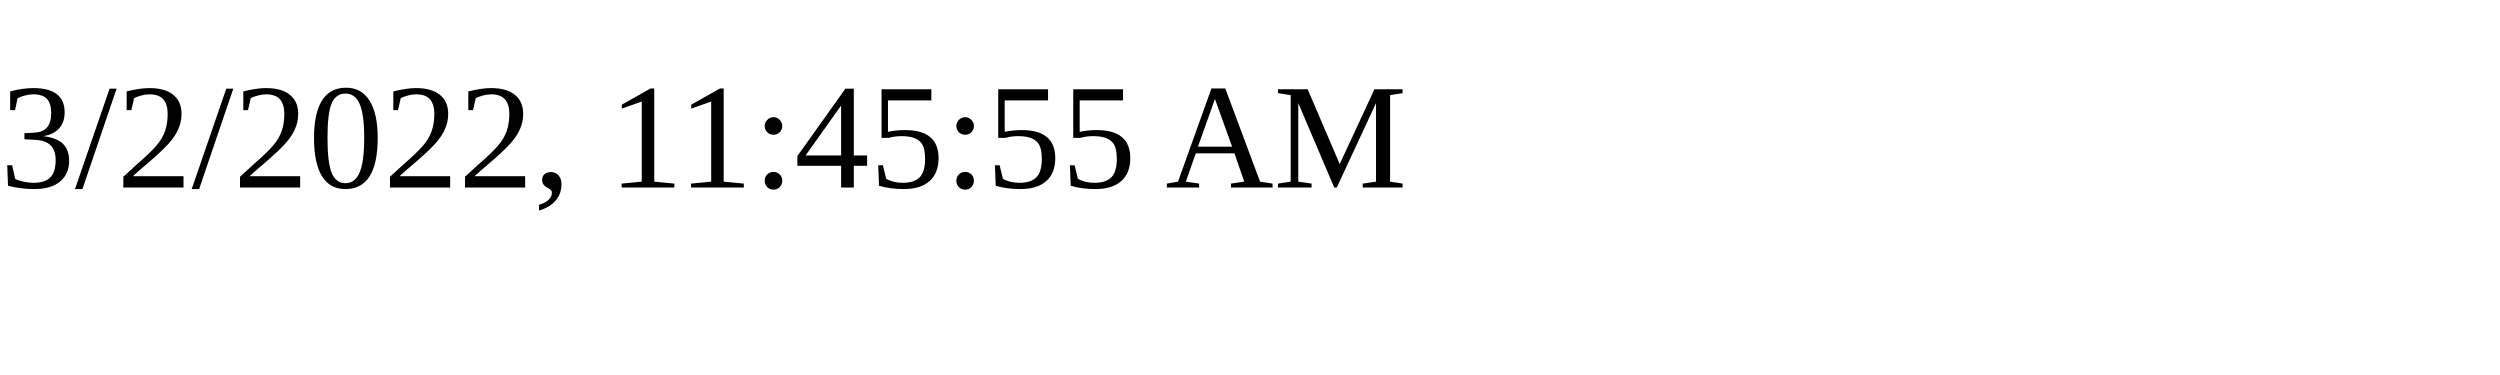
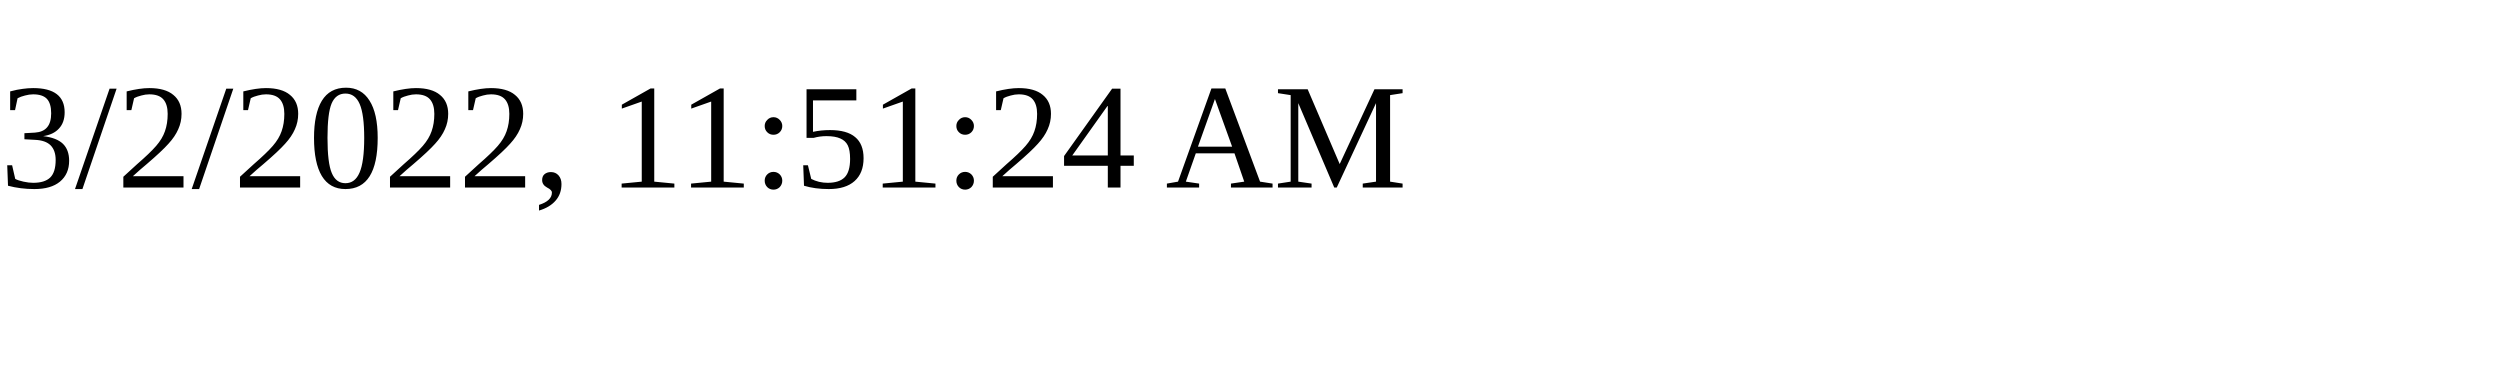
<svg xmlns="http://www.w3.org/2000/svg" height="30" width="200">
-   <text x="0" y="15">3/2/2022, 11:45:55 AM</text>
+   <text x="0" y="15">3/2/2022, 11:51:24 AM</text>
</svg>
